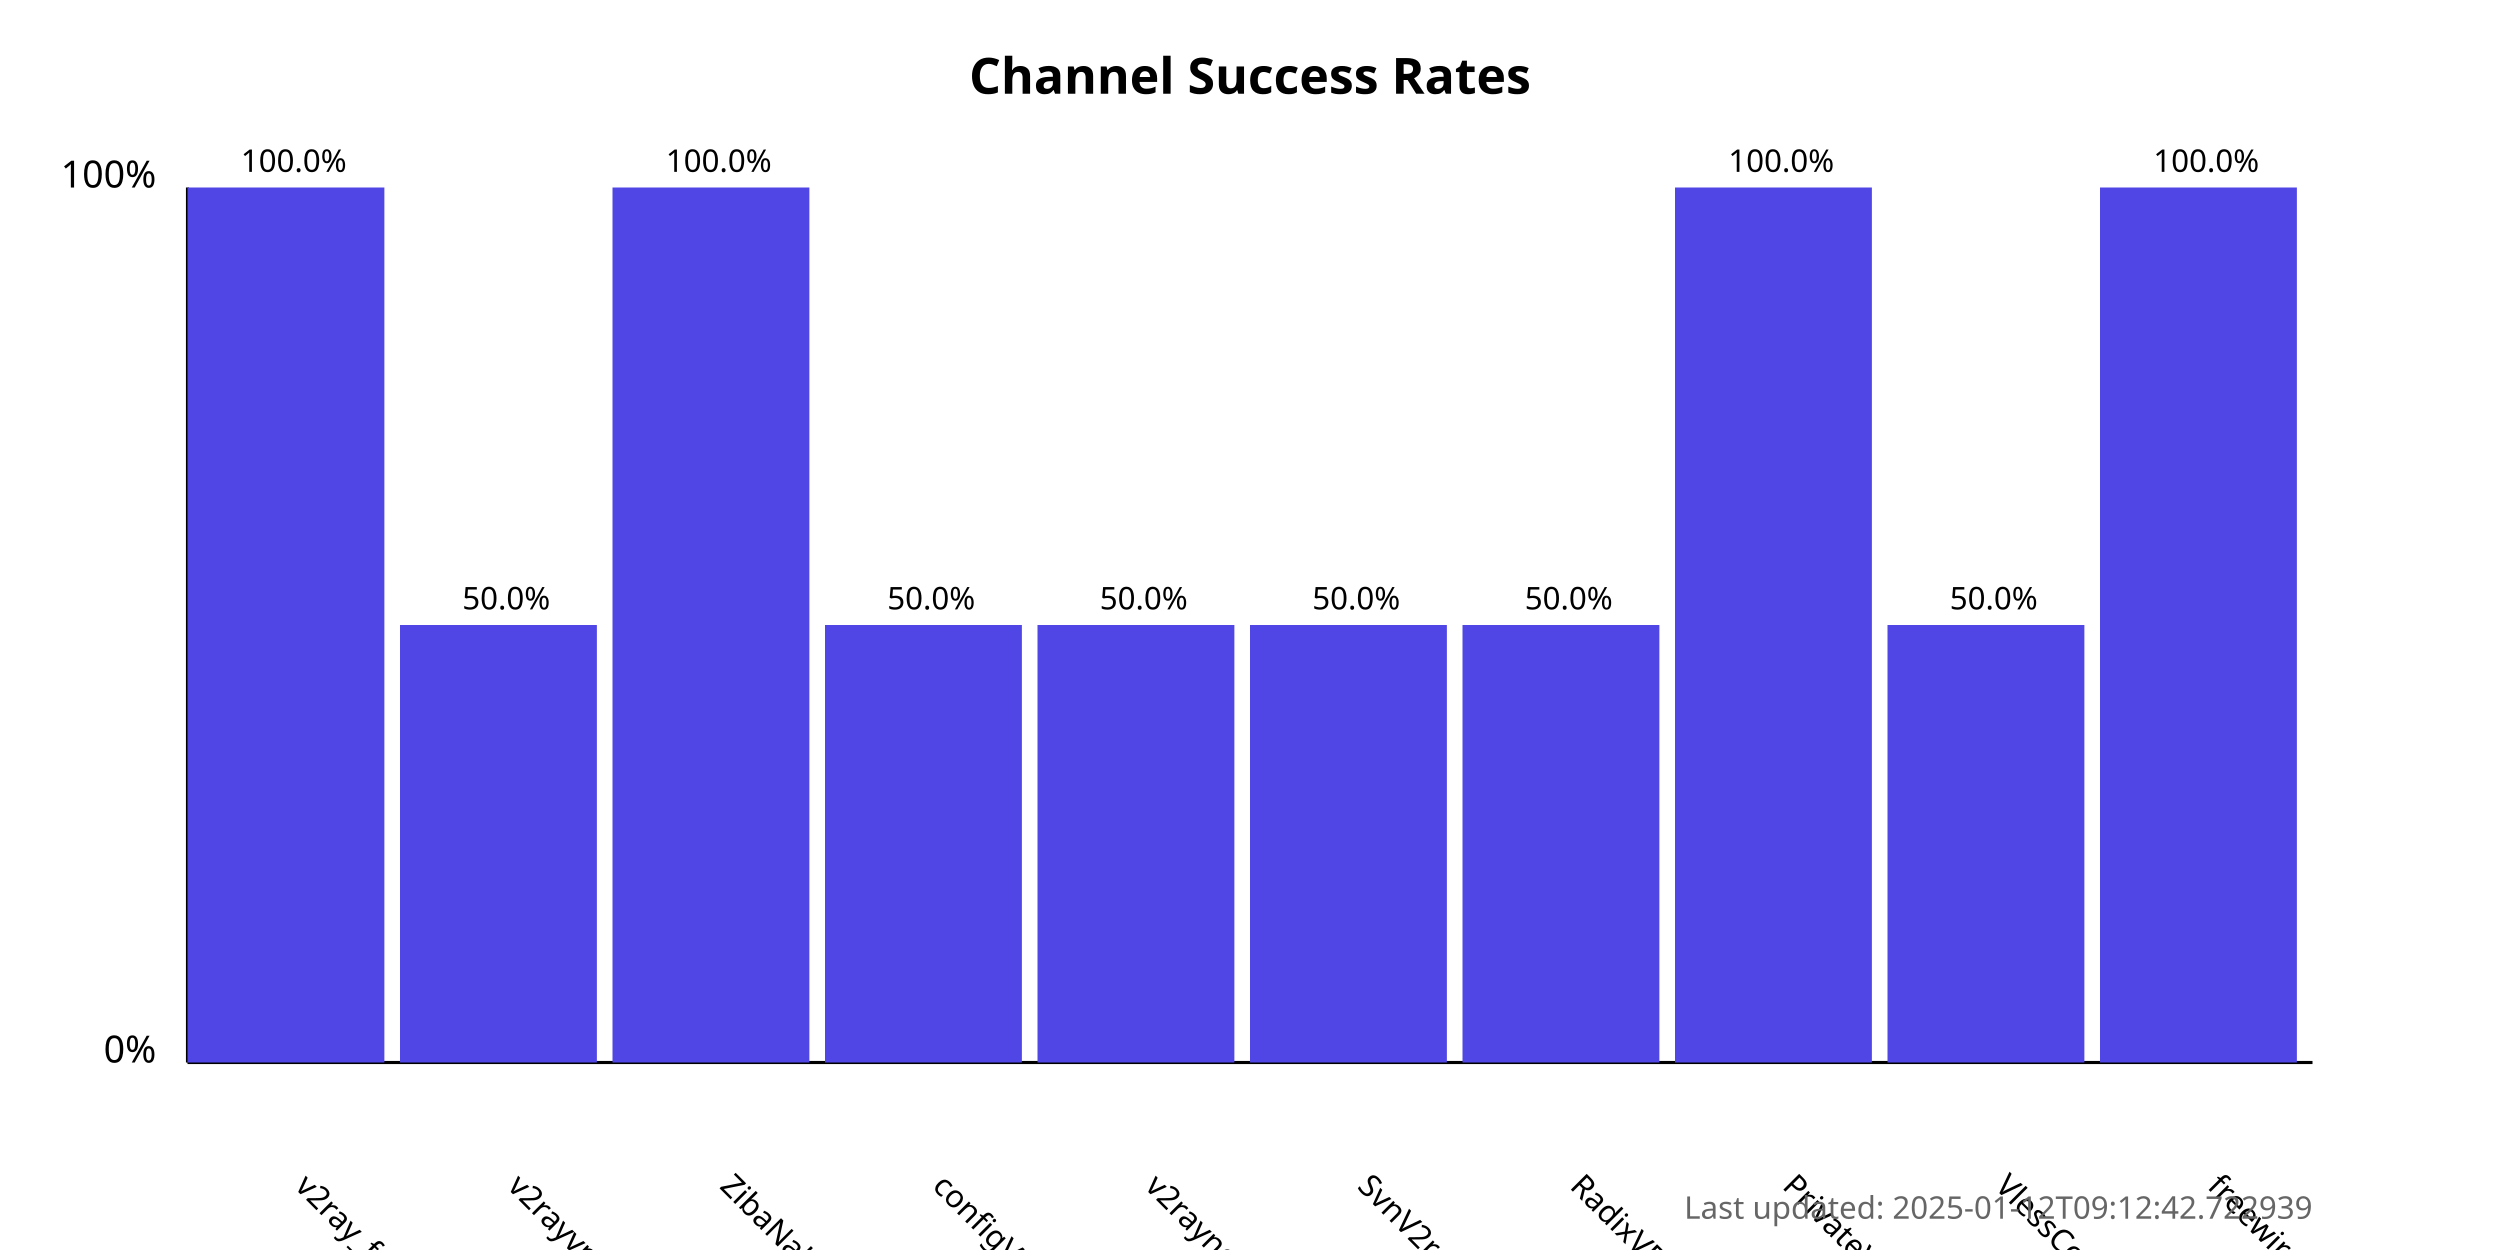
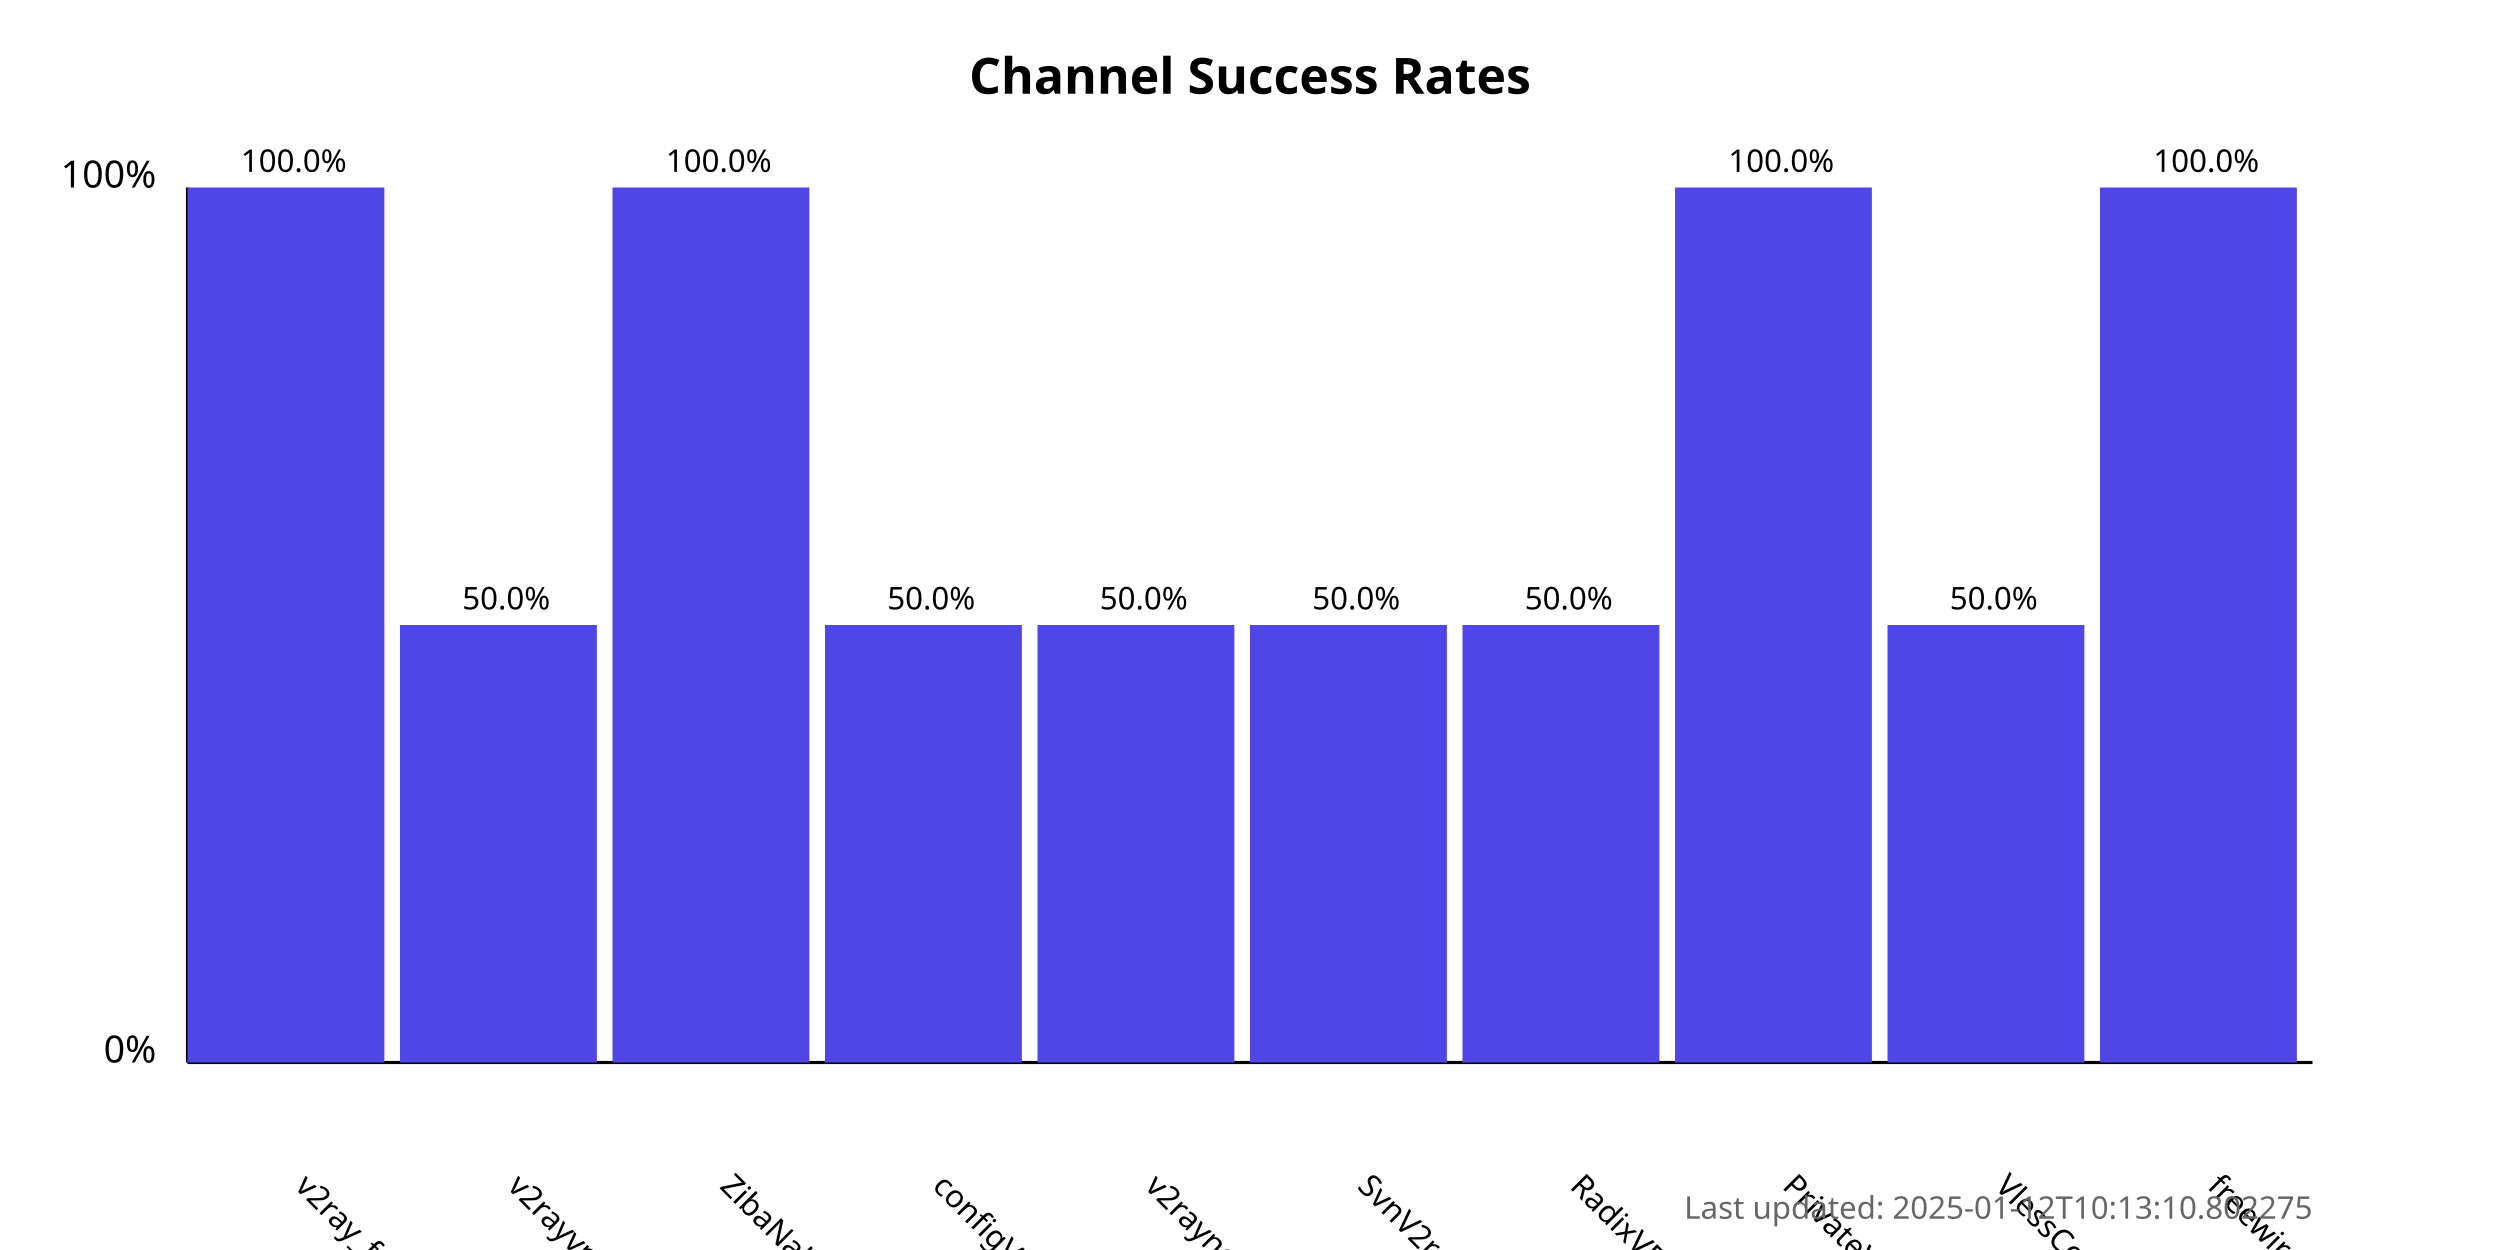
<svg xmlns="http://www.w3.org/2000/svg" width="800" height="400">
  <style>
            .chart-title { font: bold 16px sans-serif; }
            .axis-label { font: 12px sans-serif; }
            .tick-label { font: 10px sans-serif; }
            .bar { fill: #4f46e5; }
            .bar:hover { fill: #6366f1; }
            .timestamp { font: 10px sans-serif; fill: #666; }
        </style>
  <text x="400.0" y="30" text-anchor="middle" class="chart-title">
            Channel Success Rates
        </text>
  <line x1="60" y1="340" x2="60" y2="60" stroke="black" stroke-width="1" />
  <line x1="60" y1="340" x2="740" y2="340" stroke="black" stroke-width="1" />
  <text x="50" y="340" text-anchor="end" class="axis-label">0%</text>
  <text x="50" y="60" text-anchor="end" class="axis-label">100%</text>
  <g>
    <rect x="60" y="60.0" width="63.0" height="280.0" class="bar" />
    <text x="94.0" y="380" transform="rotate(45, 94.0, 380)" text-anchor="start" class="tick-label">
                v2ray_free_conf
            </text>
    <text x="94.0" y="55.0" text-anchor="middle" class="tick-label">
                100.0%
            </text>
  </g>
  <g>
    <rect x="128.0" y="200.0" width="63.0" height="140.0" class="bar" />
    <text x="162.0" y="380" transform="rotate(45, 162.0, 380)" text-anchor="start" class="tick-label">
                v2rayvpno
            </text>
    <text x="162.0" y="195.0" text-anchor="middle" class="tick-label">
                50.0%
            </text>
  </g>
  <g>
    <rect x="196.0" y="60.0" width="63.0" height="280.0" class="bar" />
    <text x="230.0" y="380" transform="rotate(45, 230.0, 380)" text-anchor="start" class="tick-label">
                ZibaNabz
            </text>
    <text x="230.0" y="55.0" text-anchor="middle" class="tick-label">
                100.0%
            </text>
  </g>
  <g>
    <rect x="264.0" y="200.0" width="63.0" height="140.0" class="bar" />
    <text x="298.0" y="380" transform="rotate(45, 298.0, 380)" text-anchor="start" class="tick-label">
                configV2rayForFree
            </text>
    <text x="298.0" y="195.0" text-anchor="middle" class="tick-label">
                50.0%
            </text>
  </g>
  <g>
    <rect x="332.0" y="200.0" width="63.0" height="140.0" class="bar" />
    <text x="366.0" y="380" transform="rotate(45, 366.0, 380)" text-anchor="start" class="tick-label">
                v2rayngvpn
            </text>
    <text x="366.0" y="195.0" text-anchor="middle" class="tick-label">
                50.0%
            </text>
  </g>
  <g>
    <rect x="400.0" y="200.0" width="63.0" height="140.0" class="bar" />
    <text x="434.0" y="380" transform="rotate(45, 434.0, 380)" text-anchor="start" class="tick-label">
                SvnV2ray
            </text>
    <text x="434.0" y="195.0" text-anchor="middle" class="tick-label">
                50.0%
            </text>
  </g>
  <g>
    <rect x="468.0" y="200.0" width="63.0" height="140.0" class="bar" />
    <text x="502.0" y="380" transform="rotate(45, 502.0, 380)" text-anchor="start" class="tick-label">
                RadixVPN
            </text>
    <text x="502.0" y="195.0" text-anchor="middle" class="tick-label">
                50.0%
            </text>
  </g>
  <g>
    <rect x="536.0" y="60.0" width="63.0" height="280.0" class="bar" />
    <text x="570.0" y="380" transform="rotate(45, 570.0, 380)" text-anchor="start" class="tick-label">
                PrivateVPNs
            </text>
    <text x="570.0" y="55.0" text-anchor="middle" class="tick-label">
                100.0%
            </text>
  </g>
  <g>
    <rect x="604.0" y="200.0" width="63.0" height="140.0" class="bar" />
    <text x="638.0" y="380" transform="rotate(45, 638.0, 380)" text-anchor="start" class="tick-label">
                VlessConfig
            </text>
    <text x="638.0" y="195.0" text-anchor="middle" class="tick-label">
                50.0%
            </text>
  </g>
  <g>
    <rect x="672.0" y="60.0" width="63.0" height="280.0" class="bar" />
    <text x="706.0" y="380" transform="rotate(45, 706.0, 380)" text-anchor="start" class="tick-label">
                freewireguard
            </text>
    <text x="706.0" y="55.0" text-anchor="middle" class="tick-label">
                100.0%
            </text>
  </g>
  <text x="740" y="390" text-anchor="end" class="timestamp">
-             Last updated: 2025-01-12T09:12:42.722939
+             Last updated: 2025-01-12T10:13:10.802275
        </text>
</svg>
